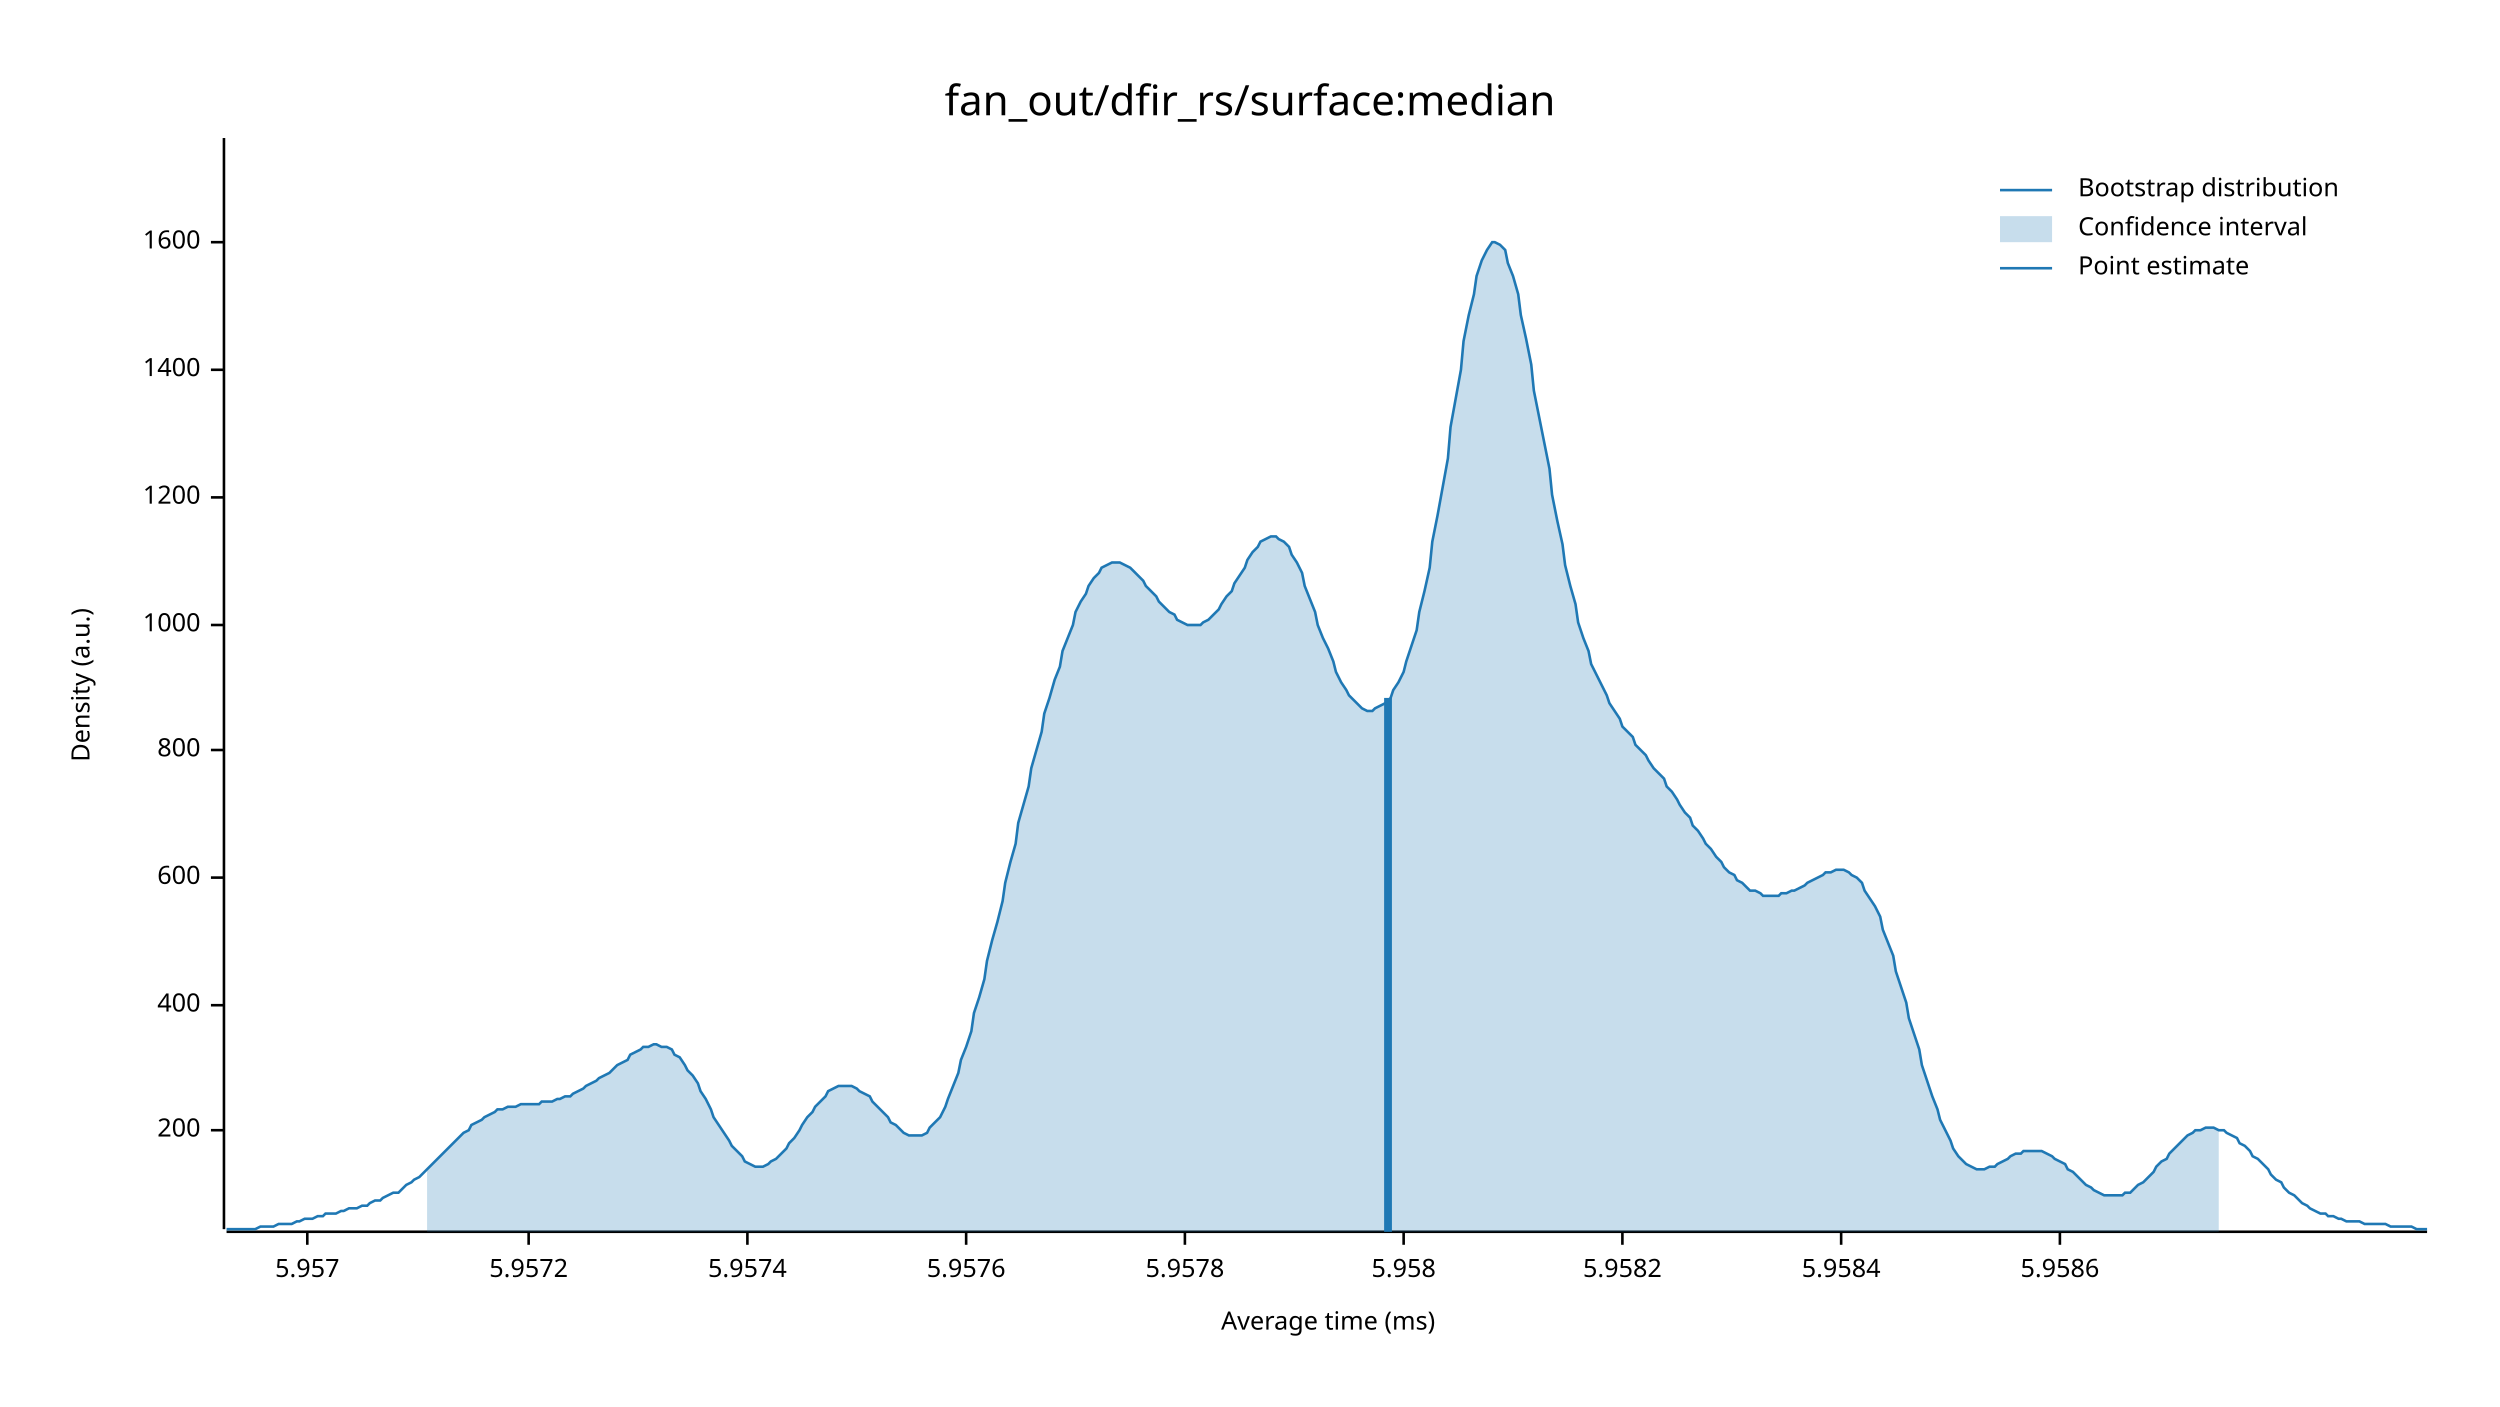
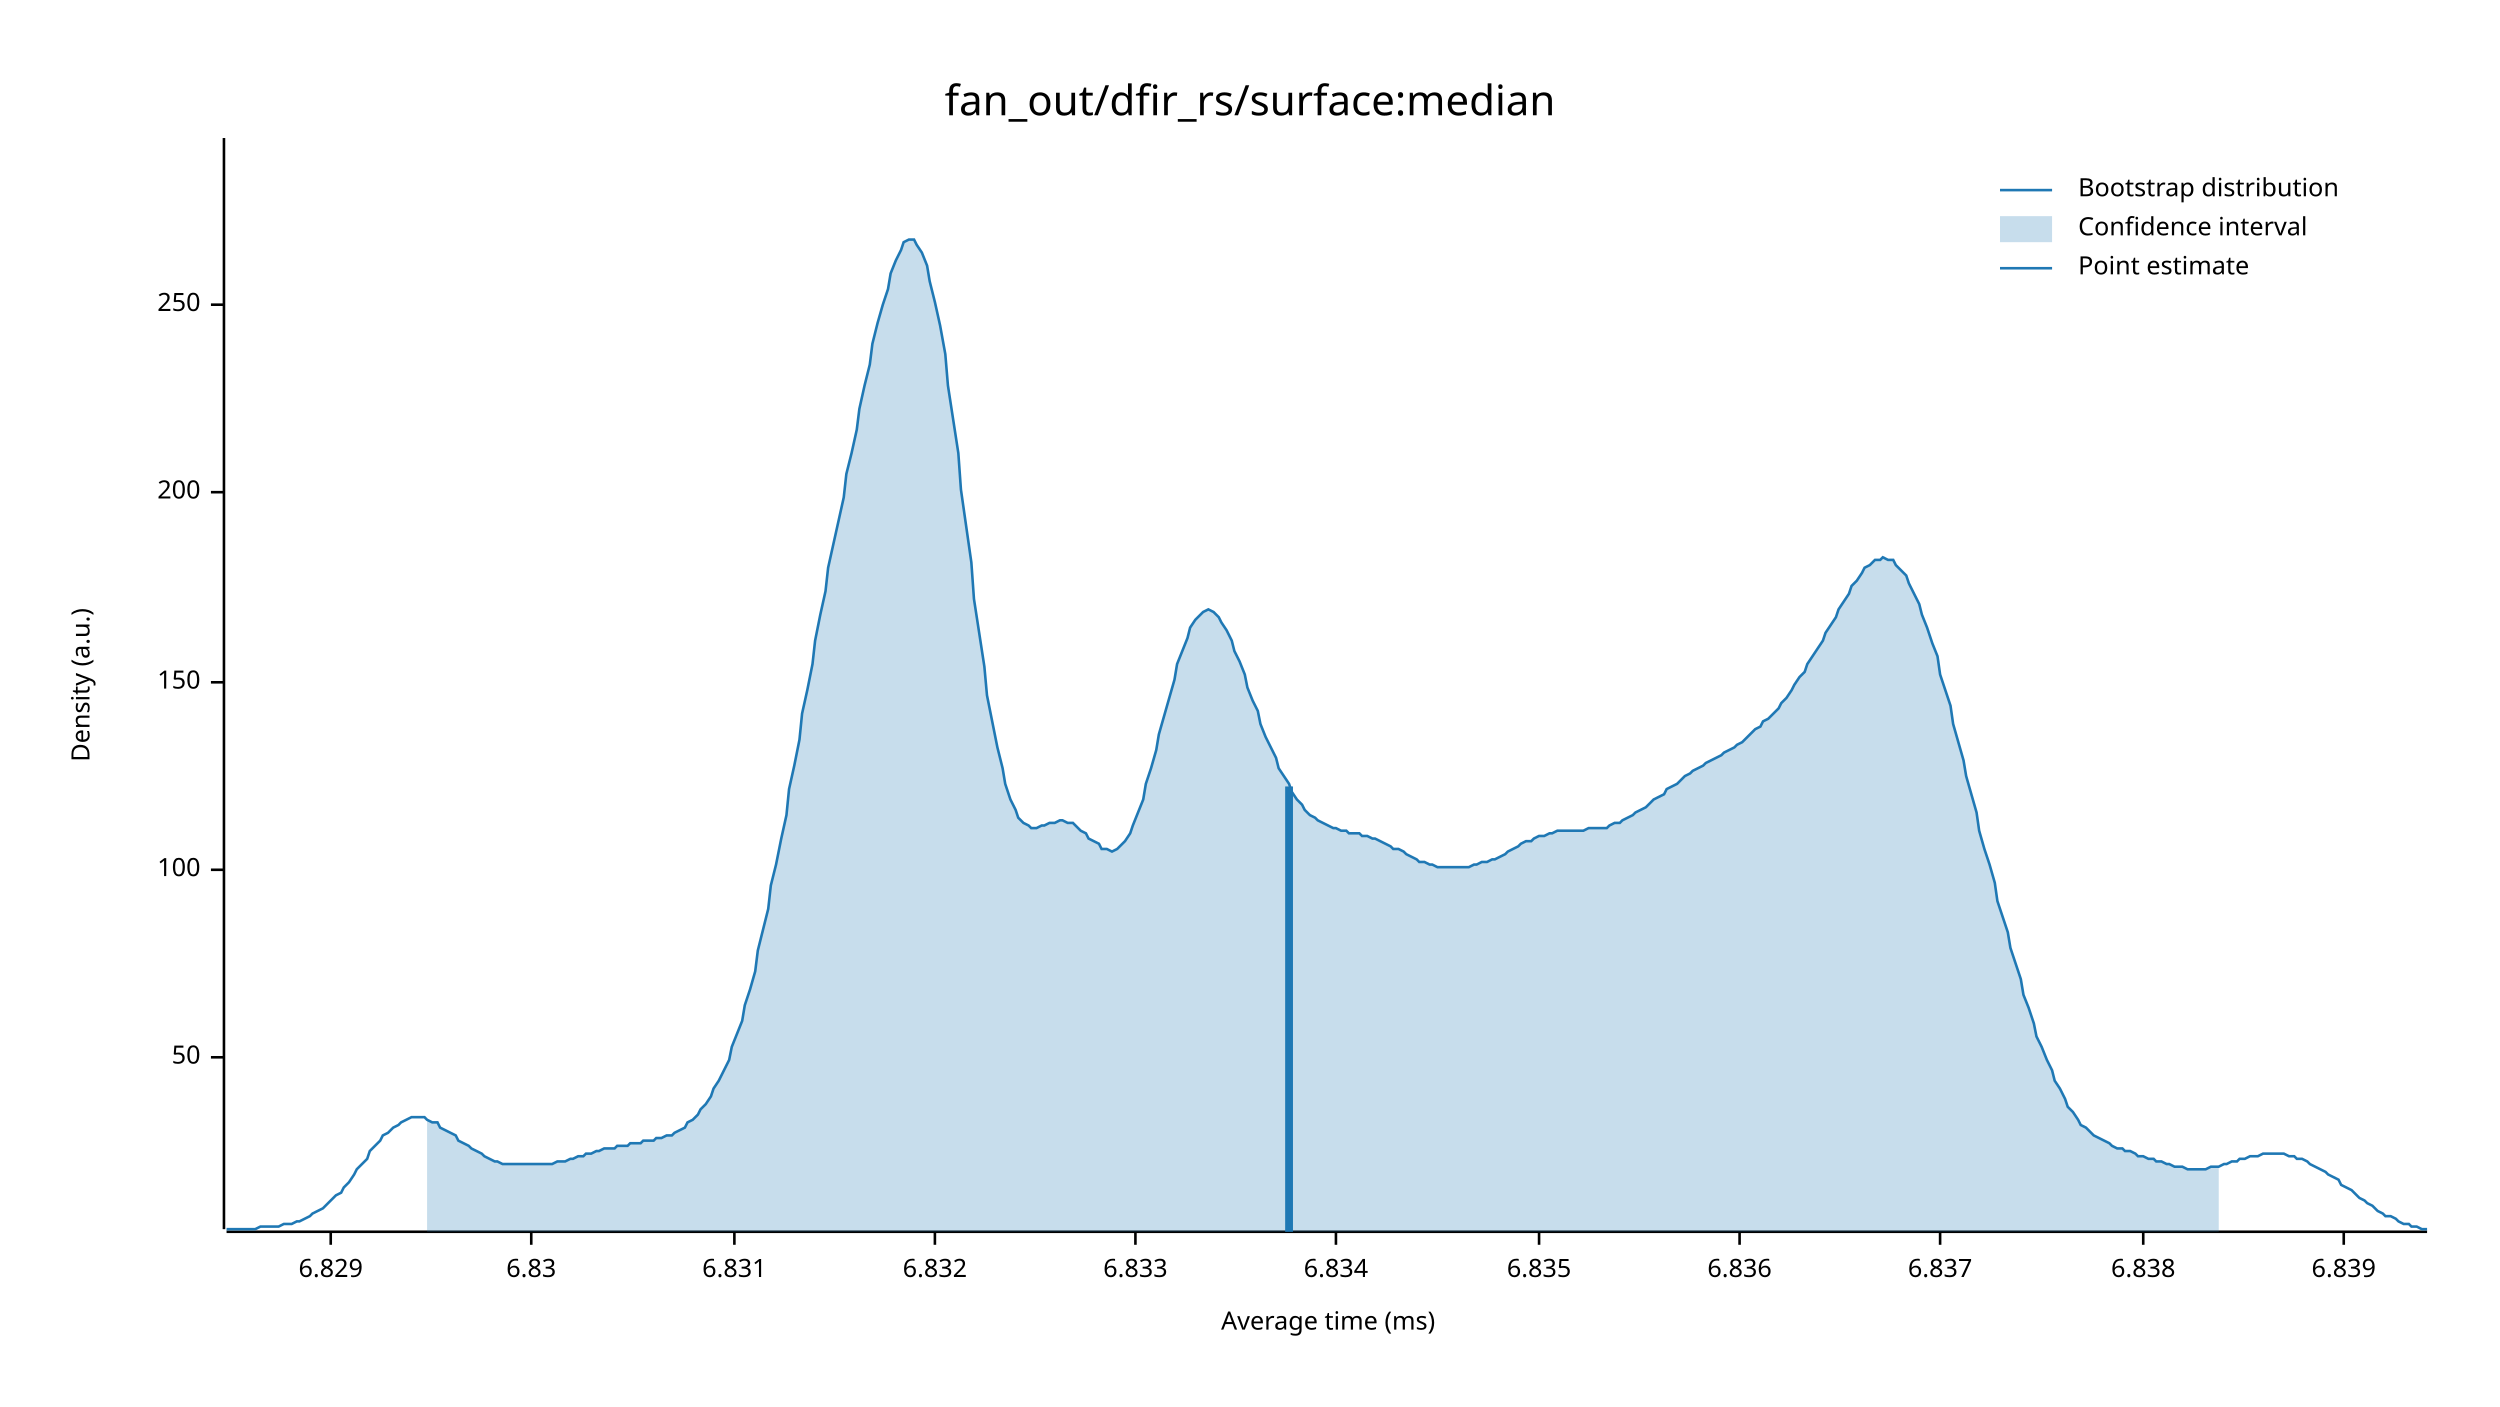
<svg xmlns="http://www.w3.org/2000/svg" width="960" height="540" viewBox="0 0 960 540">
  <text x="480" y="32" dy="0.76em" text-anchor="middle" font-family="sans-serif" font-size="16.129" opacity="1" fill="#000000">
fan_out/dfir_rs/surface:median
</text>
  <text x="27" y="263" dy="0.76em" text-anchor="middle" font-family="sans-serif" font-size="9.677" opacity="1" fill="#000000" transform="rotate(270, 27, 263)">
Density (a.u.)
</text>
  <text x="510" y="513" dy="-0.5ex" text-anchor="middle" font-family="sans-serif" font-size="9.677" opacity="1" fill="#000000">
Average time (ms)
</text>
  <polyline fill="none" opacity="1" stroke="#000000" stroke-width="1" points="86,53 86,472 " />
-   <text x="77" y="434" dy="0.5ex" text-anchor="end" font-family="sans-serif" font-size="9.677" opacity="1" fill="#000000">
+   <text x="77" y="406" dy="0.5ex" text-anchor="end" font-family="sans-serif" font-size="9.677" opacity="1" fill="#000000">
+ 50
+ </text>
+   <polyline fill="none" opacity="1" stroke="#000000" stroke-width="1" points="81,406 86,406 " />
+   <text x="77" y="334" dy="0.5ex" text-anchor="end" font-family="sans-serif" font-size="9.677" opacity="1" fill="#000000">
+ 100
+ </text>
+   <polyline fill="none" opacity="1" stroke="#000000" stroke-width="1" points="81,334 86,334 " />
+   <text x="77" y="262" dy="0.5ex" text-anchor="end" font-family="sans-serif" font-size="9.677" opacity="1" fill="#000000">
+ 150
+ </text>
+   <polyline fill="none" opacity="1" stroke="#000000" stroke-width="1" points="81,262 86,262 " />
+   <text x="77" y="189" dy="0.5ex" text-anchor="end" font-family="sans-serif" font-size="9.677" opacity="1" fill="#000000">
200
</text>
-   <polyline fill="none" opacity="1" stroke="#000000" stroke-width="1" points="81,434 86,434 " />
-   <text x="77" y="386" dy="0.5ex" text-anchor="end" font-family="sans-serif" font-size="9.677" opacity="1" fill="#000000">
- 400
+   <polyline fill="none" opacity="1" stroke="#000000" stroke-width="1" points="81,189 86,189 " />
+   <text x="77" y="117" dy="0.5ex" text-anchor="end" font-family="sans-serif" font-size="9.677" opacity="1" fill="#000000">
+ 250
</text>
-   <polyline fill="none" opacity="1" stroke="#000000" stroke-width="1" points="81,386 86,386 " />
-   <text x="77" y="337" dy="0.5ex" text-anchor="end" font-family="sans-serif" font-size="9.677" opacity="1" fill="#000000">
- 600
+   <polyline fill="none" opacity="1" stroke="#000000" stroke-width="1" points="81,117 86,117 " />
+   <polyline fill="none" opacity="1" stroke="#000000" stroke-width="1" points="87,473 932,473 " />
+   <text x="127" y="483" dy="0.76em" text-anchor="middle" font-family="sans-serif" font-size="9.677" opacity="1" fill="#000000">
+ 6.829
</text>
-   <polyline fill="none" opacity="1" stroke="#000000" stroke-width="1" points="81,337 86,337 " />
-   <text x="77" y="288" dy="0.5ex" text-anchor="end" font-family="sans-serif" font-size="9.677" opacity="1" fill="#000000">
- 800
+   <polyline fill="none" opacity="1" stroke="#000000" stroke-width="1" points="127,473 127,478 " />
+   <text x="204" y="483" dy="0.76em" text-anchor="middle" font-family="sans-serif" font-size="9.677" opacity="1" fill="#000000">
+ 6.83
</text>
-   <polyline fill="none" opacity="1" stroke="#000000" stroke-width="1" points="81,288 86,288 " />
-   <text x="77" y="240" dy="0.5ex" text-anchor="end" font-family="sans-serif" font-size="9.677" opacity="1" fill="#000000">
- 1000
+   <polyline fill="none" opacity="1" stroke="#000000" stroke-width="1" points="204,473 204,478 " />
+   <text x="282" y="483" dy="0.76em" text-anchor="middle" font-family="sans-serif" font-size="9.677" opacity="1" fill="#000000">
+ 6.831
</text>
-   <polyline fill="none" opacity="1" stroke="#000000" stroke-width="1" points="81,240 86,240 " />
-   <text x="77" y="191" dy="0.5ex" text-anchor="end" font-family="sans-serif" font-size="9.677" opacity="1" fill="#000000">
- 1200
+   <polyline fill="none" opacity="1" stroke="#000000" stroke-width="1" points="282,473 282,478 " />
+   <text x="359" y="483" dy="0.76em" text-anchor="middle" font-family="sans-serif" font-size="9.677" opacity="1" fill="#000000">
+ 6.832
</text>
-   <polyline fill="none" opacity="1" stroke="#000000" stroke-width="1" points="81,191 86,191 " />
-   <text x="77" y="142" dy="0.5ex" text-anchor="end" font-family="sans-serif" font-size="9.677" opacity="1" fill="#000000">
- 1400
+   <polyline fill="none" opacity="1" stroke="#000000" stroke-width="1" points="359,473 359,478 " />
+   <text x="436" y="483" dy="0.76em" text-anchor="middle" font-family="sans-serif" font-size="9.677" opacity="1" fill="#000000">
+ 6.833
</text>
-   <polyline fill="none" opacity="1" stroke="#000000" stroke-width="1" points="81,142 86,142 " />
-   <text x="77" y="93" dy="0.5ex" text-anchor="end" font-family="sans-serif" font-size="9.677" opacity="1" fill="#000000">
- 1600
+   <polyline fill="none" opacity="1" stroke="#000000" stroke-width="1" points="436,473 436,478 " />
+   <text x="513" y="483" dy="0.76em" text-anchor="middle" font-family="sans-serif" font-size="9.677" opacity="1" fill="#000000">
+ 6.834
</text>
-   <polyline fill="none" opacity="1" stroke="#000000" stroke-width="1" points="81,93 86,93 " />
-   <polyline fill="none" opacity="1" stroke="#000000" stroke-width="1" points="87,473 932,473 " />
-   <text x="118" y="483" dy="0.76em" text-anchor="middle" font-family="sans-serif" font-size="9.677" opacity="1" fill="#000000">
- 5.957
+   <polyline fill="none" opacity="1" stroke="#000000" stroke-width="1" points="513,473 513,478 " />
+   <text x="591" y="483" dy="0.76em" text-anchor="middle" font-family="sans-serif" font-size="9.677" opacity="1" fill="#000000">
+ 6.835
</text>
-   <polyline fill="none" opacity="1" stroke="#000000" stroke-width="1" points="118,473 118,478 " />
-   <text x="203" y="483" dy="0.76em" text-anchor="middle" font-family="sans-serif" font-size="9.677" opacity="1" fill="#000000">
- 5.9572
+   <polyline fill="none" opacity="1" stroke="#000000" stroke-width="1" points="591,473 591,478 " />
+   <text x="668" y="483" dy="0.76em" text-anchor="middle" font-family="sans-serif" font-size="9.677" opacity="1" fill="#000000">
+ 6.836
</text>
-   <polyline fill="none" opacity="1" stroke="#000000" stroke-width="1" points="203,473 203,478 " />
-   <text x="287" y="483" dy="0.76em" text-anchor="middle" font-family="sans-serif" font-size="9.677" opacity="1" fill="#000000">
- 5.9574
+   <polyline fill="none" opacity="1" stroke="#000000" stroke-width="1" points="668,473 668,478 " />
+   <text x="745" y="483" dy="0.76em" text-anchor="middle" font-family="sans-serif" font-size="9.677" opacity="1" fill="#000000">
+ 6.837
</text>
-   <polyline fill="none" opacity="1" stroke="#000000" stroke-width="1" points="287,473 287,478 " />
-   <text x="371" y="483" dy="0.76em" text-anchor="middle" font-family="sans-serif" font-size="9.677" opacity="1" fill="#000000">
- 5.9576
+   <polyline fill="none" opacity="1" stroke="#000000" stroke-width="1" points="745,473 745,478 " />
+   <text x="823" y="483" dy="0.76em" text-anchor="middle" font-family="sans-serif" font-size="9.677" opacity="1" fill="#000000">
+ 6.838
</text>
-   <polyline fill="none" opacity="1" stroke="#000000" stroke-width="1" points="371,473 371,478 " />
-   <text x="455" y="483" dy="0.76em" text-anchor="middle" font-family="sans-serif" font-size="9.677" opacity="1" fill="#000000">
- 5.9578
+   <polyline fill="none" opacity="1" stroke="#000000" stroke-width="1" points="823,473 823,478 " />
+   <text x="900" y="483" dy="0.76em" text-anchor="middle" font-family="sans-serif" font-size="9.677" opacity="1" fill="#000000">
+ 6.839
</text>
-   <polyline fill="none" opacity="1" stroke="#000000" stroke-width="1" points="455,473 455,478 " />
-   <text x="539" y="483" dy="0.76em" text-anchor="middle" font-family="sans-serif" font-size="9.677" opacity="1" fill="#000000">
- 5.958
- </text>
-   <polyline fill="none" opacity="1" stroke="#000000" stroke-width="1" points="539,473 539,478 " />
-   <text x="623" y="483" dy="0.76em" text-anchor="middle" font-family="sans-serif" font-size="9.677" opacity="1" fill="#000000">
- 5.9582
- </text>
-   <polyline fill="none" opacity="1" stroke="#000000" stroke-width="1" points="623,473 623,478 " />
-   <text x="707" y="483" dy="0.76em" text-anchor="middle" font-family="sans-serif" font-size="9.677" opacity="1" fill="#000000">
- 5.9584
- </text>
-   <polyline fill="none" opacity="1" stroke="#000000" stroke-width="1" points="707,473 707,478 " />
-   <text x="791" y="483" dy="0.76em" text-anchor="middle" font-family="sans-serif" font-size="9.677" opacity="1" fill="#000000">
- 5.9586
- </text>
-   <polyline fill="none" opacity="1" stroke="#000000" stroke-width="1" points="791,473 791,478 " />
-   <polyline fill="none" opacity="1" stroke="#1F78B4" stroke-width="1" points="87,472 88,472 90,472 92,472 93,472 95,472 97,472 98,472 100,471 102,471 103,471 105,471 107,470 109,470 110,470 112,470 114,469 115,469 117,468 119,468 120,468 122,467 124,467 125,466 127,466 129,466 131,465 132,465 134,464 136,464 137,464 139,463 141,463 142,462 144,461 146,461 147,460 149,459 151,458 153,458 154,457 156,455 158,454 159,453 161,452 163,450 164,449 166,447 168,445 169,444 171,442 173,440 175,438 176,437 178,435 180,434 181,432 183,431 185,430 186,429 188,428 190,427 191,426 193,426 195,425 197,425 198,425 200,424 202,424 203,424 205,424 207,424 208,423 210,423 212,423 214,422 215,422 217,421 219,421 220,420 222,419 224,418 225,417 227,416 229,415 230,414 232,413 234,412 236,410 237,409 239,408 241,407 242,405 244,404 246,403 247,402 249,402 251,401 252,401 254,402 256,402 258,403 259,405 261,406 263,409 264,411 266,413 268,416 269,419 271,422 273,426 274,429 276,432 278,435 280,438 281,440 283,442 285,444 286,446 288,447 290,448 291,448 293,448 295,447 296,446 298,445 300,443 302,441 303,439 305,437 307,434 308,432 310,429 312,427 313,425 315,423 317,421 318,419 320,418 322,417 324,417 325,417 327,417 329,418 330,419 332,420 334,421 335,423 337,425 339,427 341,429 342,431 344,432 346,434 347,435 349,436 351,436 352,436 354,436 356,435 357,433 359,431 361,429 363,425 364,422 366,417 368,412 369,407 371,402 373,396 374,389 376,383 378,376 379,369 381,361 383,354 385,346 386,339 388,331 390,324 391,316 393,309 395,302 396,295 398,288 400,281 401,274 403,268 405,261 407,256 408,250 410,245 412,240 413,235 415,231 417,228 418,225 420,222 422,220 423,218 425,217 427,216 429,216 430,216 432,217 434,218 435,219 437,221 439,223 440,225 442,227 444,229 445,231 447,233 449,235 451,236 452,238 454,239 456,240 457,240 459,240 461,240 462,239 464,238 466,236 468,234 469,232 471,229 473,227 474,224 476,221 478,218 479,215 481,212 483,210 484,208 486,207 488,206 490,206 491,207 493,208 495,210 496,213 498,216 500,220 501,225 503,230 505,235 506,240 508,245 510,249 512,254 513,258 515,262 517,265 518,267 520,269 522,271 523,272 525,273 527,273 528,272 530,271 532,270 534,268 535,265 537,262 539,258 540,254 542,248 544,242 545,235 547,227 549,218 550,208 552,198 554,187 556,176 557,164 559,153 561,142 562,131 564,121 566,113 567,106 569,100 571,96 573,93 574,93 576,94 578,96 579,101 581,106 583,113 584,121 586,130 588,140 589,150 591,160 593,170 595,180 596,190 598,200 600,209 601,217 603,225 605,232 606,239 608,245 610,250 611,255 613,259 615,263 617,267 618,270 620,273 622,276 623,279 625,281 627,283 628,286 630,288 632,290 633,292 635,295 637,297 639,299 640,302 642,304 644,307 645,309 647,312 649,314 650,317 652,319 654,322 655,324 657,326 659,329 661,331 662,333 664,335 666,336 667,338 669,339 671,341 672,342 674,342 676,343 677,344 679,344 681,344 683,344 684,343 686,343 688,342 689,342 691,341 693,340 694,339 696,338 698,337 700,336 701,335 703,335 705,334 706,334 708,334 710,335 711,336 713,337 715,339 716,342 718,345 720,348 722,352 723,357 725,362 727,367 728,373 730,379 732,385 733,391 735,397 737,403 738,409 740,415 742,421 744,426 745,430 747,434 749,438 750,441 752,444 754,446 755,447 757,448 759,449 760,449 762,449 764,448 766,448 767,447 769,446 771,445 772,444 774,443 776,443 777,442 779,442 781,442 782,442 784,442 786,443 788,444 789,445 791,446 793,447 794,449 796,450 798,452 799,453 801,455 803,456 804,457 806,458 808,459 810,459 811,459 813,459 815,459 816,458 818,458 820,456 821,455 823,454 825,452 827,450 828,448 830,446 832,445 833,443 835,441 837,439 838,438 840,436 842,435 843,434 845,434 847,433 849,433 850,433 852,434 854,434 855,435 857,436 859,437 860,439 862,440 864,442 865,444 867,445 869,447 871,449 872,451 874,453 876,454 877,456 879,458 881,459 882,460 884,462 886,463 887,464 889,465 891,466 893,466 894,467 896,467 898,468 899,468 901,469 903,469 904,469 906,469 908,470 909,470 911,470 913,470 915,470 916,470 918,471 920,471 921,471 923,471 925,471 926,471 928,472 930,472 932,472 " />
-   <polygon opacity="0.25" fill="#1F78B4" points="164,449 166,447 168,445 169,444 171,442 173,440 175,438 176,437 178,435 180,434 181,432 183,431 185,430 186,429 188,428 190,427 191,426 193,426 195,425 197,425 198,425 200,424 202,424 203,424 205,424 207,424 208,423 210,423 212,423 214,422 215,422 217,421 219,421 220,420 222,419 224,418 225,417 227,416 229,415 230,414 232,413 234,412 236,410 237,409 239,408 241,407 242,405 244,404 246,403 247,402 249,402 251,401 252,401 254,402 256,402 258,403 259,405 261,406 263,409 264,411 266,413 268,416 269,419 271,422 273,426 274,429 276,432 278,435 280,438 281,440 283,442 285,444 286,446 288,447 290,448 291,448 293,448 295,447 296,446 298,445 300,443 302,441 303,439 305,437 307,434 308,432 310,429 312,427 313,425 315,423 317,421 318,419 320,418 322,417 324,417 325,417 327,417 329,418 330,419 332,420 334,421 335,423 337,425 339,427 341,429 342,431 344,432 346,434 347,435 349,436 351,436 352,436 354,436 356,435 357,433 359,431 361,429 363,425 364,422 366,417 368,412 369,407 371,402 373,396 374,389 376,383 378,376 379,369 381,361 383,354 385,346 386,339 388,331 390,324 391,316 393,309 395,302 396,295 398,288 400,281 401,274 403,268 405,261 407,256 408,250 410,245 412,240 413,235 415,231 417,228 418,225 420,222 422,220 423,218 425,217 427,216 429,216 430,216 432,217 434,218 435,219 437,221 439,223 440,225 442,227 444,229 445,231 447,233 449,235 451,236 452,238 454,239 456,240 457,240 459,240 461,240 462,239 464,238 466,236 468,234 469,232 471,229 473,227 474,224 476,221 478,218 479,215 481,212 483,210 484,208 486,207 488,206 490,206 491,207 493,208 495,210 496,213 498,216 500,220 501,225 503,230 505,235 506,240 508,245 510,249 512,254 513,258 515,262 517,265 518,267 520,269 522,271 523,272 525,273 527,273 528,272 530,271 532,270 534,268 535,265 537,262 539,258 540,254 542,248 544,242 545,235 547,227 549,218 550,208 552,198 554,187 556,176 557,164 559,153 561,142 562,131 564,121 566,113 567,106 569,100 571,96 573,93 574,93 576,94 578,96 579,101 581,106 583,113 584,121 586,130 588,140 589,150 591,160 593,170 595,180 596,190 598,200 600,209 601,217 603,225 605,232 606,239 608,245 610,250 611,255 613,259 615,263 617,267 618,270 620,273 622,276 623,279 625,281 627,283 628,286 630,288 632,290 633,292 635,295 637,297 639,299 640,302 642,304 644,307 645,309 647,312 649,314 650,317 652,319 654,322 655,324 657,326 659,329 661,331 662,333 664,335 666,336 667,338 669,339 671,341 672,342 674,342 676,343 677,344 679,344 681,344 683,344 684,343 686,343 688,342 689,342 691,341 693,340 694,339 696,338 698,337 700,336 701,335 703,335 705,334 706,334 708,334 710,335 711,336 713,337 715,339 716,342 718,345 720,348 722,352 723,357 725,362 727,367 728,373 730,379 732,385 733,391 735,397 737,403 738,409 740,415 742,421 744,426 745,430 747,434 749,438 750,441 752,444 754,446 755,447 757,448 759,449 760,449 762,449 764,448 766,448 767,447 769,446 771,445 772,444 774,443 776,443 777,442 779,442 781,442 782,442 784,442 786,443 788,444 789,445 791,446 793,447 794,449 796,450 798,452 799,453 801,455 803,456 804,457 806,458 808,459 810,459 811,459 813,459 815,459 816,458 818,458 820,456 821,455 823,454 825,452 827,450 828,448 830,446 832,445 833,443 835,441 837,439 838,438 840,436 842,435 843,434 845,434 847,433 849,433 850,433 852,434 852,473 164,473 " />
-   <polyline fill="none" opacity="1" stroke="#1F78B4" stroke-width="3" points="533,473 533,268 " />
+   <polyline fill="none" opacity="1" stroke="#000000" stroke-width="1" points="900,473 900,478 " />
+   <polyline fill="none" opacity="1" stroke="#1F78B4" stroke-width="1" points="87,472 88,472 90,472 92,472 93,472 95,472 97,472 98,472 100,471 102,471 103,471 105,471 107,471 109,470 110,470 112,470 114,469 115,469 117,468 119,467 120,466 122,465 124,464 125,463 127,461 129,459 131,458 132,456 134,454 136,451 137,449 139,447 141,445 142,442 144,440 146,438 147,436 149,435 151,433 153,432 154,431 156,430 158,429 159,429 161,429 163,429 164,430 166,431 168,431 169,433 171,434 173,435 175,436 176,438 178,439 180,440 181,441 183,442 185,443 186,444 188,445 190,446 191,446 193,447 195,447 197,447 198,447 200,447 202,447 203,447 205,447 207,447 208,447 210,447 212,447 214,446 215,446 217,446 219,445 220,445 222,444 224,444 225,443 227,443 229,442 230,442 232,441 234,441 236,441 237,440 239,440 241,440 242,439 244,439 246,439 247,438 249,438 251,438 252,437 254,437 256,436 258,436 259,435 261,434 263,433 264,431 266,430 268,428 269,426 271,424 273,421 274,418 276,415 278,411 280,407 281,402 283,397 285,392 286,386 288,380 290,373 291,365 293,357 295,349 296,340 298,332 300,322 302,313 303,303 305,294 307,284 308,274 310,265 312,255 313,246 315,236 317,227 318,218 320,209 322,200 324,191 325,182 327,174 329,165 330,157 332,148 334,140 335,132 337,124 339,117 341,111 342,105 344,100 346,96 347,93 349,92 351,92 352,94 354,97 356,102 357,108 359,116 361,125 363,136 364,148 366,161 368,174 369,188 371,202 373,216 374,230 376,243 378,256 379,267 381,277 383,287 385,295 386,301 388,307 390,311 391,314 393,316 395,317 396,318 398,318 400,317 401,317 403,316 405,316 407,315 408,315 410,316 412,316 413,317 415,319 417,320 418,322 420,323 422,324 423,326 425,326 427,327 429,326 430,325 432,323 434,320 435,317 437,312 439,307 440,301 442,295 444,288 445,282 447,275 449,268 451,261 452,255 454,250 456,245 457,241 459,238 461,236 462,235 464,234 466,235 468,237 469,239 471,242 473,246 474,250 476,254 478,259 479,264 481,269 483,273 484,278 486,283 488,287 490,291 491,295 493,298 495,301 496,304 498,307 500,309 501,311 503,313 505,314 506,315 508,316 510,317 512,318 513,318 515,319 517,319 518,320 520,320 522,320 523,321 525,321 527,322 528,322 530,323 532,324 534,325 535,326 537,326 539,327 540,328 542,329 544,330 545,331 547,331 549,332 550,332 552,333 554,333 556,333 557,333 559,333 561,333 562,333 564,333 566,332 567,332 569,331 571,331 573,330 574,330 576,329 578,328 579,327 581,326 583,325 584,324 586,323 588,323 589,322 591,321 593,321 595,320 596,320 598,319 600,319 601,319 603,319 605,319 606,319 608,319 610,318 611,318 613,318 615,318 617,318 618,317 620,316 622,316 623,315 625,314 627,313 628,312 630,311 632,310 633,309 635,307 637,306 639,305 640,303 642,302 644,301 645,300 647,298 649,297 650,296 652,295 654,294 655,293 657,292 659,291 661,290 662,289 664,288 666,287 667,286 669,285 671,283 672,282 674,280 676,279 677,277 679,276 681,274 683,272 684,270 686,268 688,265 689,263 691,260 693,258 694,255 696,252 698,249 700,246 701,243 703,240 705,237 706,234 708,231 710,228 711,225 713,223 715,220 716,218 718,217 720,215 722,215 723,214 725,215 727,215 728,217 730,219 732,221 733,224 735,228 737,232 738,236 740,241 742,247 744,252 745,259 747,265 749,271 750,278 752,285 754,292 755,298 757,305 759,312 760,319 762,326 764,332 766,339 767,346 769,352 771,358 772,364 774,370 776,376 777,382 779,387 781,393 782,398 784,402 786,407 788,411 789,415 791,418 793,422 794,425 796,427 798,430 799,432 801,433 803,435 804,436 806,437 808,438 810,439 811,440 813,441 815,441 816,442 818,442 820,443 821,444 823,444 825,445 827,445 828,446 830,446 832,447 833,447 835,448 837,448 838,448 840,449 842,449 843,449 845,449 847,449 849,448 850,448 852,448 854,447 855,447 857,446 859,446 860,445 862,445 864,444 865,444 867,444 869,443 871,443 872,443 874,443 876,443 877,443 879,444 881,444 882,445 884,445 886,446 887,447 889,448 891,449 893,450 894,451 896,452 898,453 899,455 901,456 903,457 904,458 906,460 908,461 909,462 911,463 913,465 915,466 916,467 918,467 920,468 921,469 923,470 925,470 926,471 928,471 930,472 932,472 " />
+   <polygon opacity="0.25" fill="#1F78B4" points="164,430 166,431 168,431 169,433 171,434 173,435 175,436 176,438 178,439 180,440 181,441 183,442 185,443 186,444 188,445 190,446 191,446 193,447 195,447 197,447 198,447 200,447 202,447 203,447 205,447 207,447 208,447 210,447 212,447 214,446 215,446 217,446 219,445 220,445 222,444 224,444 225,443 227,443 229,442 230,442 232,441 234,441 236,441 237,440 239,440 241,440 242,439 244,439 246,439 247,438 249,438 251,438 252,437 254,437 256,436 258,436 259,435 261,434 263,433 264,431 266,430 268,428 269,426 271,424 273,421 274,418 276,415 278,411 280,407 281,402 283,397 285,392 286,386 288,380 290,373 291,365 293,357 295,349 296,340 298,332 300,322 302,313 303,303 305,294 307,284 308,274 310,265 312,255 313,246 315,236 317,227 318,218 320,209 322,200 324,191 325,182 327,174 329,165 330,157 332,148 334,140 335,132 337,124 339,117 341,111 342,105 344,100 346,96 347,93 349,92 351,92 352,94 354,97 356,102 357,108 359,116 361,125 363,136 364,148 366,161 368,174 369,188 371,202 373,216 374,230 376,243 378,256 379,267 381,277 383,287 385,295 386,301 388,307 390,311 391,314 393,316 395,317 396,318 398,318 400,317 401,317 403,316 405,316 407,315 408,315 410,316 412,316 413,317 415,319 417,320 418,322 420,323 422,324 423,326 425,326 427,327 429,326 430,325 432,323 434,320 435,317 437,312 439,307 440,301 442,295 444,288 445,282 447,275 449,268 451,261 452,255 454,250 456,245 457,241 459,238 461,236 462,235 464,234 466,235 468,237 469,239 471,242 473,246 474,250 476,254 478,259 479,264 481,269 483,273 484,278 486,283 488,287 490,291 491,295 493,298 495,301 496,304 498,307 500,309 501,311 503,313 505,314 506,315 508,316 510,317 512,318 513,318 515,319 517,319 518,320 520,320 522,320 523,321 525,321 527,322 528,322 530,323 532,324 534,325 535,326 537,326 539,327 540,328 542,329 544,330 545,331 547,331 549,332 550,332 552,333 554,333 556,333 557,333 559,333 561,333 562,333 564,333 566,332 567,332 569,331 571,331 573,330 574,330 576,329 578,328 579,327 581,326 583,325 584,324 586,323 588,323 589,322 591,321 593,321 595,320 596,320 598,319 600,319 601,319 603,319 605,319 606,319 608,319 610,318 611,318 613,318 615,318 617,318 618,317 620,316 622,316 623,315 625,314 627,313 628,312 630,311 632,310 633,309 635,307 637,306 639,305 640,303 642,302 644,301 645,300 647,298 649,297 650,296 652,295 654,294 655,293 657,292 659,291 661,290 662,289 664,288 666,287 667,286 669,285 671,283 672,282 674,280 676,279 677,277 679,276 681,274 683,272 684,270 686,268 688,265 689,263 691,260 693,258 694,255 696,252 698,249 700,246 701,243 703,240 705,237 706,234 708,231 710,228 711,225 713,223 715,220 716,218 718,217 720,215 722,215 723,214 725,215 727,215 728,217 730,219 732,221 733,224 735,228 737,232 738,236 740,241 742,247 744,252 745,259 747,265 749,271 750,278 752,285 754,292 755,298 757,305 759,312 760,319 762,326 764,332 766,339 767,346 769,352 771,358 772,364 774,370 776,376 777,382 779,387 781,393 782,398 784,402 786,407 788,411 789,415 791,418 793,422 794,425 796,427 798,430 799,432 801,433 803,435 804,436 806,437 808,438 810,439 811,440 813,441 815,441 816,442 818,442 820,443 821,444 823,444 825,445 827,445 828,446 830,446 832,447 833,447 835,448 837,448 838,448 840,449 842,449 843,449 845,449 847,449 849,448 850,448 852,448 852,473 164,473 " />
+   <polyline fill="none" opacity="1" stroke="#1F78B4" stroke-width="3" points="495,473 495,302 " />
  <text x="798" y="68" dy="0.76em" text-anchor="start" font-family="sans-serif" font-size="9.677" opacity="1" fill="#000000">
Bootstrap distribution
</text>
  <text x="798" y="83" dy="0.76em" text-anchor="start" font-family="sans-serif" font-size="9.677" opacity="1" fill="#000000">
Confidence interval
</text>
  <text x="798" y="98" dy="0.76em" text-anchor="start" font-family="sans-serif" font-size="9.677" opacity="1" fill="#000000">
Point estimate
</text>
  <polyline fill="none" opacity="1" stroke="#1F78B4" stroke-width="1" points="768,73 788,73 " />
  <rect x="768" y="83" width="20" height="10" opacity="0.25" fill="#1F78B4" stroke="none" />
  <polyline fill="none" opacity="1" stroke="#1F78B4" stroke-width="1" points="768,103 788,103 " />
</svg>
